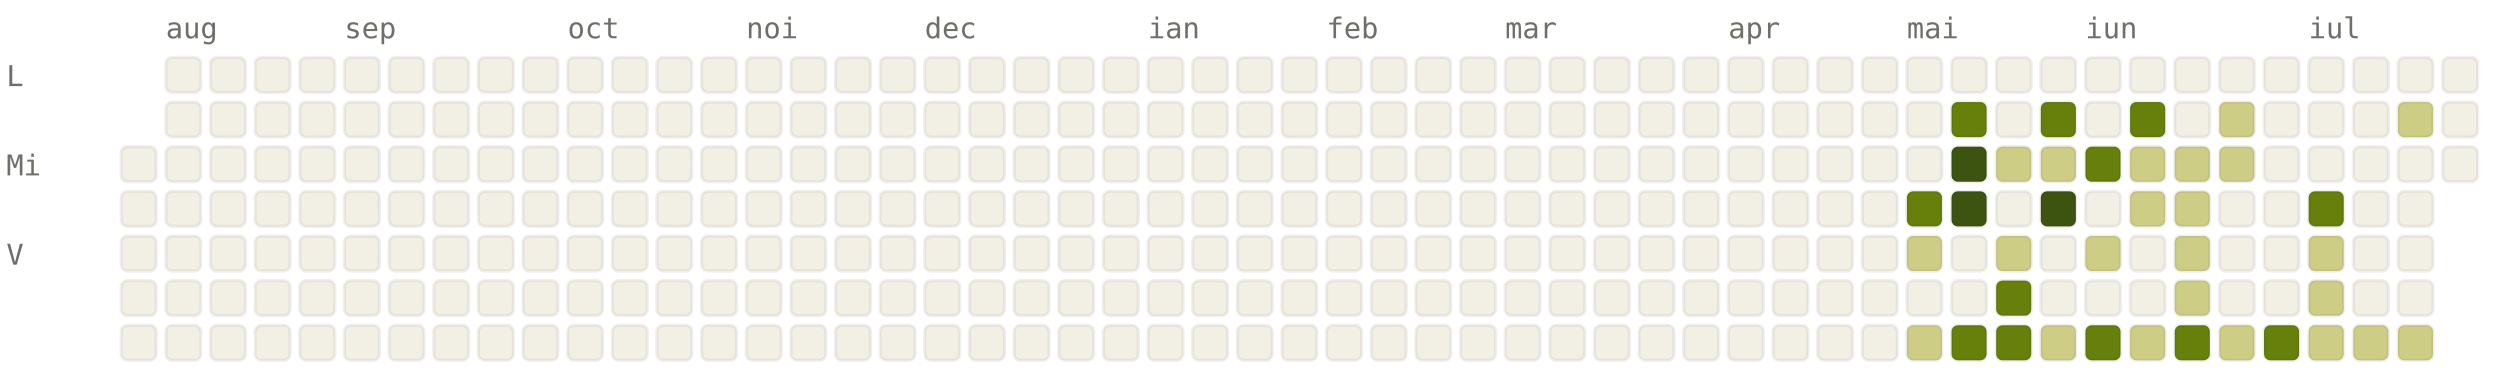
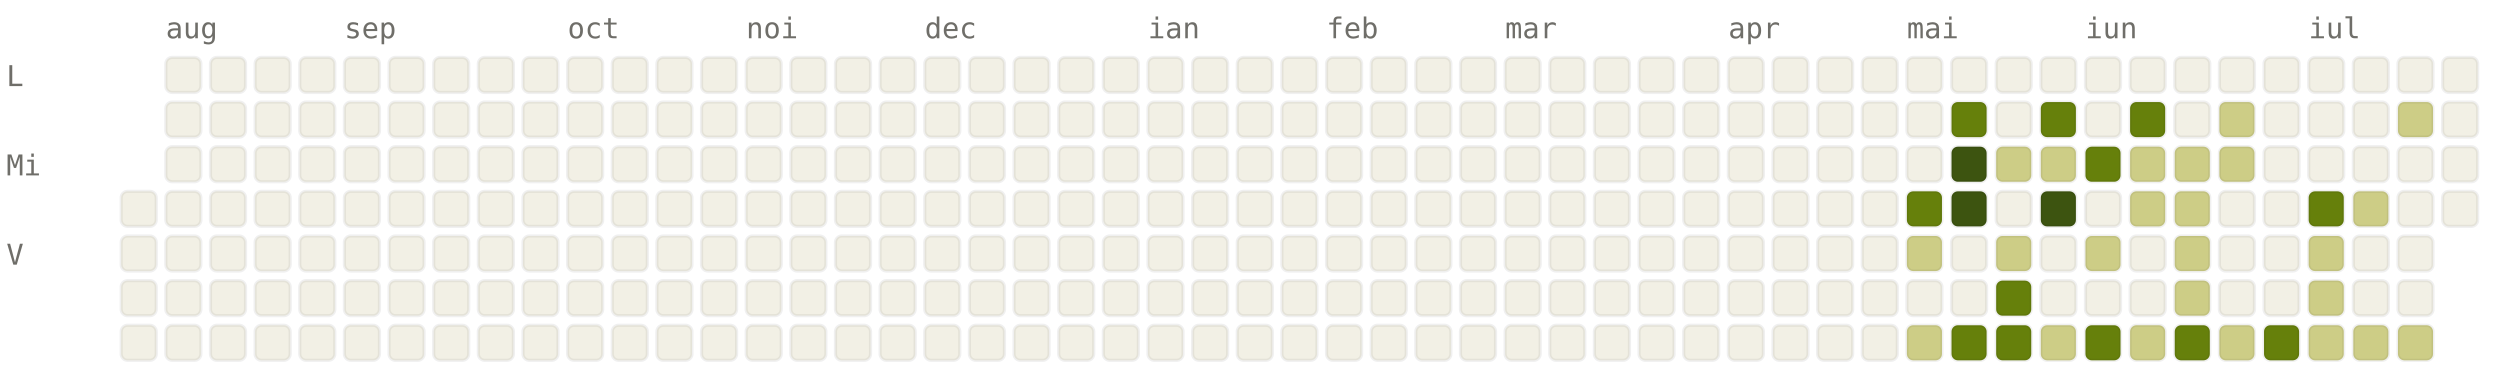
<svg xmlns="http://www.w3.org/2000/svg" viewBox="0 0 784 120" width="784" height="120" font-family="ui-monospace, SFMono-Regular, Menlo, monospace" font-size="9">
  <style>.l0{fill:#F2F0E5;stroke:rgba(0,0,0,0.06)}.l1{fill:#CDCD86;stroke:rgba(0,0,0,0.06)}.l2{fill:#A0AF54;stroke:rgba(0,0,0,0.06)}.l3{fill:#66800B;stroke:rgba(0,0,0,0.06)}.l4{fill:#3D5410;stroke:rgba(0,0,0,0.06)}.lbl{fill:#6F6E69}@media (prefers-color-scheme: dark){.l0{fill:#1C1B1A;stroke:rgba(255,255,255,0.04)}.l1{fill:#2A3D11;stroke:rgba(255,255,255,0.04)}.l2{fill:#4D6B0E;stroke:rgba(255,255,255,0.04)}.l3{fill:#879A39;stroke:rgba(255,255,255,0.04)}.l4{fill:#CDCD86;stroke:rgba(255,255,255,0.04)}.lbl{fill:#878580}}</style>
  <text x="52" y="12" class="lbl">aug</text>
  <text x="108" y="12" class="lbl">sep</text>
  <text x="178" y="12" class="lbl">oct</text>
  <text x="234" y="12" class="lbl">noi</text>
  <text x="290" y="12" class="lbl">dec</text>
  <text x="360" y="12" class="lbl">ian</text>
  <text x="416" y="12" class="lbl">feb</text>
  <text x="472" y="12" class="lbl">mar</text>
  <text x="542" y="12" class="lbl">apr</text>
  <text x="598" y="12" class="lbl">mai</text>
  <text x="654" y="12" class="lbl">iun</text>
  <text x="724" y="12" class="lbl">iul</text>
  <text x="2" y="27" class="lbl">L</text>
  <text x="2" y="55" class="lbl">Mi</text>
  <text x="2" y="83" class="lbl">V</text>
-   <rect x="38" y="46" width="11" height="11" rx="2" ry="2" class="l0" />
  <rect x="38" y="60" width="11" height="11" rx="2" ry="2" class="l0" />
  <rect x="38" y="74" width="11" height="11" rx="2" ry="2" class="l0" />
  <rect x="38" y="88" width="11" height="11" rx="2" ry="2" class="l0" />
  <rect x="38" y="102" width="11" height="11" rx="2" ry="2" class="l0" />
  <rect x="52" y="18" width="11" height="11" rx="2" ry="2" class="l0" />
  <rect x="52" y="32" width="11" height="11" rx="2" ry="2" class="l0" />
  <rect x="52" y="46" width="11" height="11" rx="2" ry="2" class="l0" />
  <rect x="52" y="60" width="11" height="11" rx="2" ry="2" class="l0" />
  <rect x="52" y="74" width="11" height="11" rx="2" ry="2" class="l0" />
  <rect x="52" y="88" width="11" height="11" rx="2" ry="2" class="l0" />
  <rect x="52" y="102" width="11" height="11" rx="2" ry="2" class="l0" />
  <rect x="66" y="18" width="11" height="11" rx="2" ry="2" class="l0" />
  <rect x="66" y="32" width="11" height="11" rx="2" ry="2" class="l0" />
  <rect x="66" y="46" width="11" height="11" rx="2" ry="2" class="l0" />
  <rect x="66" y="60" width="11" height="11" rx="2" ry="2" class="l0" />
  <rect x="66" y="74" width="11" height="11" rx="2" ry="2" class="l0" />
  <rect x="66" y="88" width="11" height="11" rx="2" ry="2" class="l0" />
  <rect x="66" y="102" width="11" height="11" rx="2" ry="2" class="l0" />
  <rect x="80" y="18" width="11" height="11" rx="2" ry="2" class="l0" />
  <rect x="80" y="32" width="11" height="11" rx="2" ry="2" class="l0" />
  <rect x="80" y="46" width="11" height="11" rx="2" ry="2" class="l0" />
  <rect x="80" y="60" width="11" height="11" rx="2" ry="2" class="l0" />
  <rect x="80" y="74" width="11" height="11" rx="2" ry="2" class="l0" />
  <rect x="80" y="88" width="11" height="11" rx="2" ry="2" class="l0" />
  <rect x="80" y="102" width="11" height="11" rx="2" ry="2" class="l0" />
  <rect x="94" y="18" width="11" height="11" rx="2" ry="2" class="l0" />
  <rect x="94" y="32" width="11" height="11" rx="2" ry="2" class="l0" />
  <rect x="94" y="46" width="11" height="11" rx="2" ry="2" class="l0" />
  <rect x="94" y="60" width="11" height="11" rx="2" ry="2" class="l0" />
  <rect x="94" y="74" width="11" height="11" rx="2" ry="2" class="l0" />
  <rect x="94" y="88" width="11" height="11" rx="2" ry="2" class="l0" />
  <rect x="94" y="102" width="11" height="11" rx="2" ry="2" class="l0" />
  <rect x="108" y="18" width="11" height="11" rx="2" ry="2" class="l0" />
  <rect x="108" y="32" width="11" height="11" rx="2" ry="2" class="l0" />
  <rect x="108" y="46" width="11" height="11" rx="2" ry="2" class="l0" />
  <rect x="108" y="60" width="11" height="11" rx="2" ry="2" class="l0" />
  <rect x="108" y="74" width="11" height="11" rx="2" ry="2" class="l0" />
  <rect x="108" y="88" width="11" height="11" rx="2" ry="2" class="l0" />
  <rect x="108" y="102" width="11" height="11" rx="2" ry="2" class="l0" />
  <rect x="122" y="18" width="11" height="11" rx="2" ry="2" class="l0" />
  <rect x="122" y="32" width="11" height="11" rx="2" ry="2" class="l0" />
  <rect x="122" y="46" width="11" height="11" rx="2" ry="2" class="l0" />
  <rect x="122" y="60" width="11" height="11" rx="2" ry="2" class="l0" />
  <rect x="122" y="74" width="11" height="11" rx="2" ry="2" class="l0" />
  <rect x="122" y="88" width="11" height="11" rx="2" ry="2" class="l0" />
  <rect x="122" y="102" width="11" height="11" rx="2" ry="2" class="l0" />
  <rect x="136" y="18" width="11" height="11" rx="2" ry="2" class="l0" />
  <rect x="136" y="32" width="11" height="11" rx="2" ry="2" class="l0" />
  <rect x="136" y="46" width="11" height="11" rx="2" ry="2" class="l0" />
  <rect x="136" y="60" width="11" height="11" rx="2" ry="2" class="l0" />
  <rect x="136" y="74" width="11" height="11" rx="2" ry="2" class="l0" />
  <rect x="136" y="88" width="11" height="11" rx="2" ry="2" class="l0" />
  <rect x="136" y="102" width="11" height="11" rx="2" ry="2" class="l0" />
  <rect x="150" y="18" width="11" height="11" rx="2" ry="2" class="l0" />
  <rect x="150" y="32" width="11" height="11" rx="2" ry="2" class="l0" />
  <rect x="150" y="46" width="11" height="11" rx="2" ry="2" class="l0" />
  <rect x="150" y="60" width="11" height="11" rx="2" ry="2" class="l0" />
  <rect x="150" y="74" width="11" height="11" rx="2" ry="2" class="l0" />
  <rect x="150" y="88" width="11" height="11" rx="2" ry="2" class="l0" />
  <rect x="150" y="102" width="11" height="11" rx="2" ry="2" class="l0" />
  <rect x="164" y="18" width="11" height="11" rx="2" ry="2" class="l0" />
  <rect x="164" y="32" width="11" height="11" rx="2" ry="2" class="l0" />
  <rect x="164" y="46" width="11" height="11" rx="2" ry="2" class="l0" />
  <rect x="164" y="60" width="11" height="11" rx="2" ry="2" class="l0" />
  <rect x="164" y="74" width="11" height="11" rx="2" ry="2" class="l0" />
  <rect x="164" y="88" width="11" height="11" rx="2" ry="2" class="l0" />
  <rect x="164" y="102" width="11" height="11" rx="2" ry="2" class="l0" />
  <rect x="178" y="18" width="11" height="11" rx="2" ry="2" class="l0" />
  <rect x="178" y="32" width="11" height="11" rx="2" ry="2" class="l0" />
  <rect x="178" y="46" width="11" height="11" rx="2" ry="2" class="l0" />
  <rect x="178" y="60" width="11" height="11" rx="2" ry="2" class="l0" />
  <rect x="178" y="74" width="11" height="11" rx="2" ry="2" class="l0" />
  <rect x="178" y="88" width="11" height="11" rx="2" ry="2" class="l0" />
  <rect x="178" y="102" width="11" height="11" rx="2" ry="2" class="l0" />
  <rect x="192" y="18" width="11" height="11" rx="2" ry="2" class="l0" />
  <rect x="192" y="32" width="11" height="11" rx="2" ry="2" class="l0" />
  <rect x="192" y="46" width="11" height="11" rx="2" ry="2" class="l0" />
  <rect x="192" y="60" width="11" height="11" rx="2" ry="2" class="l0" />
  <rect x="192" y="74" width="11" height="11" rx="2" ry="2" class="l0" />
  <rect x="192" y="88" width="11" height="11" rx="2" ry="2" class="l0" />
  <rect x="192" y="102" width="11" height="11" rx="2" ry="2" class="l0" />
  <rect x="206" y="18" width="11" height="11" rx="2" ry="2" class="l0" />
  <rect x="206" y="32" width="11" height="11" rx="2" ry="2" class="l0" />
  <rect x="206" y="46" width="11" height="11" rx="2" ry="2" class="l0" />
  <rect x="206" y="60" width="11" height="11" rx="2" ry="2" class="l0" />
  <rect x="206" y="74" width="11" height="11" rx="2" ry="2" class="l0" />
  <rect x="206" y="88" width="11" height="11" rx="2" ry="2" class="l0" />
  <rect x="206" y="102" width="11" height="11" rx="2" ry="2" class="l0" />
  <rect x="220" y="18" width="11" height="11" rx="2" ry="2" class="l0" />
  <rect x="220" y="32" width="11" height="11" rx="2" ry="2" class="l0" />
  <rect x="220" y="46" width="11" height="11" rx="2" ry="2" class="l0" />
  <rect x="220" y="60" width="11" height="11" rx="2" ry="2" class="l0" />
  <rect x="220" y="74" width="11" height="11" rx="2" ry="2" class="l0" />
  <rect x="220" y="88" width="11" height="11" rx="2" ry="2" class="l0" />
  <rect x="220" y="102" width="11" height="11" rx="2" ry="2" class="l0" />
  <rect x="234" y="18" width="11" height="11" rx="2" ry="2" class="l0" />
  <rect x="234" y="32" width="11" height="11" rx="2" ry="2" class="l0" />
  <rect x="234" y="46" width="11" height="11" rx="2" ry="2" class="l0" />
  <rect x="234" y="60" width="11" height="11" rx="2" ry="2" class="l0" />
  <rect x="234" y="74" width="11" height="11" rx="2" ry="2" class="l0" />
  <rect x="234" y="88" width="11" height="11" rx="2" ry="2" class="l0" />
  <rect x="234" y="102" width="11" height="11" rx="2" ry="2" class="l0" />
  <rect x="248" y="18" width="11" height="11" rx="2" ry="2" class="l0" />
  <rect x="248" y="32" width="11" height="11" rx="2" ry="2" class="l0" />
  <rect x="248" y="46" width="11" height="11" rx="2" ry="2" class="l0" />
  <rect x="248" y="60" width="11" height="11" rx="2" ry="2" class="l0" />
  <rect x="248" y="74" width="11" height="11" rx="2" ry="2" class="l0" />
  <rect x="248" y="88" width="11" height="11" rx="2" ry="2" class="l0" />
  <rect x="248" y="102" width="11" height="11" rx="2" ry="2" class="l0" />
  <rect x="262" y="18" width="11" height="11" rx="2" ry="2" class="l0" />
  <rect x="262" y="32" width="11" height="11" rx="2" ry="2" class="l0" />
  <rect x="262" y="46" width="11" height="11" rx="2" ry="2" class="l0" />
  <rect x="262" y="60" width="11" height="11" rx="2" ry="2" class="l0" />
  <rect x="262" y="74" width="11" height="11" rx="2" ry="2" class="l0" />
  <rect x="262" y="88" width="11" height="11" rx="2" ry="2" class="l0" />
  <rect x="262" y="102" width="11" height="11" rx="2" ry="2" class="l0" />
  <rect x="276" y="18" width="11" height="11" rx="2" ry="2" class="l0" />
  <rect x="276" y="32" width="11" height="11" rx="2" ry="2" class="l0" />
  <rect x="276" y="46" width="11" height="11" rx="2" ry="2" class="l0" />
  <rect x="276" y="60" width="11" height="11" rx="2" ry="2" class="l0" />
  <rect x="276" y="74" width="11" height="11" rx="2" ry="2" class="l0" />
  <rect x="276" y="88" width="11" height="11" rx="2" ry="2" class="l0" />
  <rect x="276" y="102" width="11" height="11" rx="2" ry="2" class="l0" />
  <rect x="290" y="18" width="11" height="11" rx="2" ry="2" class="l0" />
  <rect x="290" y="32" width="11" height="11" rx="2" ry="2" class="l0" />
  <rect x="290" y="46" width="11" height="11" rx="2" ry="2" class="l0" />
  <rect x="290" y="60" width="11" height="11" rx="2" ry="2" class="l0" />
  <rect x="290" y="74" width="11" height="11" rx="2" ry="2" class="l0" />
  <rect x="290" y="88" width="11" height="11" rx="2" ry="2" class="l0" />
  <rect x="290" y="102" width="11" height="11" rx="2" ry="2" class="l0" />
  <rect x="304" y="18" width="11" height="11" rx="2" ry="2" class="l0" />
  <rect x="304" y="32" width="11" height="11" rx="2" ry="2" class="l0" />
  <rect x="304" y="46" width="11" height="11" rx="2" ry="2" class="l0" />
  <rect x="304" y="60" width="11" height="11" rx="2" ry="2" class="l0" />
  <rect x="304" y="74" width="11" height="11" rx="2" ry="2" class="l0" />
  <rect x="304" y="88" width="11" height="11" rx="2" ry="2" class="l0" />
  <rect x="304" y="102" width="11" height="11" rx="2" ry="2" class="l0" />
  <rect x="318" y="18" width="11" height="11" rx="2" ry="2" class="l0" />
  <rect x="318" y="32" width="11" height="11" rx="2" ry="2" class="l0" />
  <rect x="318" y="46" width="11" height="11" rx="2" ry="2" class="l0" />
  <rect x="318" y="60" width="11" height="11" rx="2" ry="2" class="l0" />
  <rect x="318" y="74" width="11" height="11" rx="2" ry="2" class="l0" />
  <rect x="318" y="88" width="11" height="11" rx="2" ry="2" class="l0" />
  <rect x="318" y="102" width="11" height="11" rx="2" ry="2" class="l0" />
  <rect x="332" y="18" width="11" height="11" rx="2" ry="2" class="l0" />
  <rect x="332" y="32" width="11" height="11" rx="2" ry="2" class="l0" />
  <rect x="332" y="46" width="11" height="11" rx="2" ry="2" class="l0" />
  <rect x="332" y="60" width="11" height="11" rx="2" ry="2" class="l0" />
  <rect x="332" y="74" width="11" height="11" rx="2" ry="2" class="l0" />
  <rect x="332" y="88" width="11" height="11" rx="2" ry="2" class="l0" />
  <rect x="332" y="102" width="11" height="11" rx="2" ry="2" class="l0" />
  <rect x="346" y="18" width="11" height="11" rx="2" ry="2" class="l0" />
  <rect x="346" y="32" width="11" height="11" rx="2" ry="2" class="l0" />
  <rect x="346" y="46" width="11" height="11" rx="2" ry="2" class="l0" />
  <rect x="346" y="60" width="11" height="11" rx="2" ry="2" class="l0" />
  <rect x="346" y="74" width="11" height="11" rx="2" ry="2" class="l0" />
  <rect x="346" y="88" width="11" height="11" rx="2" ry="2" class="l0" />
  <rect x="346" y="102" width="11" height="11" rx="2" ry="2" class="l0" />
  <rect x="360" y="18" width="11" height="11" rx="2" ry="2" class="l0" />
  <rect x="360" y="32" width="11" height="11" rx="2" ry="2" class="l0" />
  <rect x="360" y="46" width="11" height="11" rx="2" ry="2" class="l0" />
  <rect x="360" y="60" width="11" height="11" rx="2" ry="2" class="l0" />
  <rect x="360" y="74" width="11" height="11" rx="2" ry="2" class="l0" />
  <rect x="360" y="88" width="11" height="11" rx="2" ry="2" class="l0" />
  <rect x="360" y="102" width="11" height="11" rx="2" ry="2" class="l0" />
  <rect x="374" y="18" width="11" height="11" rx="2" ry="2" class="l0" />
  <rect x="374" y="32" width="11" height="11" rx="2" ry="2" class="l0" />
  <rect x="374" y="46" width="11" height="11" rx="2" ry="2" class="l0" />
  <rect x="374" y="60" width="11" height="11" rx="2" ry="2" class="l0" />
  <rect x="374" y="74" width="11" height="11" rx="2" ry="2" class="l0" />
  <rect x="374" y="88" width="11" height="11" rx="2" ry="2" class="l0" />
  <rect x="374" y="102" width="11" height="11" rx="2" ry="2" class="l0" />
  <rect x="388" y="18" width="11" height="11" rx="2" ry="2" class="l0" />
  <rect x="388" y="32" width="11" height="11" rx="2" ry="2" class="l0" />
  <rect x="388" y="46" width="11" height="11" rx="2" ry="2" class="l0" />
  <rect x="388" y="60" width="11" height="11" rx="2" ry="2" class="l0" />
  <rect x="388" y="74" width="11" height="11" rx="2" ry="2" class="l0" />
  <rect x="388" y="88" width="11" height="11" rx="2" ry="2" class="l0" />
  <rect x="388" y="102" width="11" height="11" rx="2" ry="2" class="l0" />
  <rect x="402" y="18" width="11" height="11" rx="2" ry="2" class="l0" />
  <rect x="402" y="32" width="11" height="11" rx="2" ry="2" class="l0" />
  <rect x="402" y="46" width="11" height="11" rx="2" ry="2" class="l0" />
  <rect x="402" y="60" width="11" height="11" rx="2" ry="2" class="l0" />
  <rect x="402" y="74" width="11" height="11" rx="2" ry="2" class="l0" />
  <rect x="402" y="88" width="11" height="11" rx="2" ry="2" class="l0" />
  <rect x="402" y="102" width="11" height="11" rx="2" ry="2" class="l0" />
  <rect x="416" y="18" width="11" height="11" rx="2" ry="2" class="l0" />
  <rect x="416" y="32" width="11" height="11" rx="2" ry="2" class="l0" />
  <rect x="416" y="46" width="11" height="11" rx="2" ry="2" class="l0" />
  <rect x="416" y="60" width="11" height="11" rx="2" ry="2" class="l0" />
  <rect x="416" y="74" width="11" height="11" rx="2" ry="2" class="l0" />
  <rect x="416" y="88" width="11" height="11" rx="2" ry="2" class="l0" />
  <rect x="416" y="102" width="11" height="11" rx="2" ry="2" class="l0" />
  <rect x="430" y="18" width="11" height="11" rx="2" ry="2" class="l0" />
  <rect x="430" y="32" width="11" height="11" rx="2" ry="2" class="l0" />
  <rect x="430" y="46" width="11" height="11" rx="2" ry="2" class="l0" />
  <rect x="430" y="60" width="11" height="11" rx="2" ry="2" class="l0" />
  <rect x="430" y="74" width="11" height="11" rx="2" ry="2" class="l0" />
  <rect x="430" y="88" width="11" height="11" rx="2" ry="2" class="l0" />
  <rect x="430" y="102" width="11" height="11" rx="2" ry="2" class="l0" />
  <rect x="444" y="18" width="11" height="11" rx="2" ry="2" class="l0" />
  <rect x="444" y="32" width="11" height="11" rx="2" ry="2" class="l0" />
  <rect x="444" y="46" width="11" height="11" rx="2" ry="2" class="l0" />
  <rect x="444" y="60" width="11" height="11" rx="2" ry="2" class="l0" />
  <rect x="444" y="74" width="11" height="11" rx="2" ry="2" class="l0" />
  <rect x="444" y="88" width="11" height="11" rx="2" ry="2" class="l0" />
  <rect x="444" y="102" width="11" height="11" rx="2" ry="2" class="l0" />
  <rect x="458" y="18" width="11" height="11" rx="2" ry="2" class="l0" />
  <rect x="458" y="32" width="11" height="11" rx="2" ry="2" class="l0" />
  <rect x="458" y="46" width="11" height="11" rx="2" ry="2" class="l0" />
  <rect x="458" y="60" width="11" height="11" rx="2" ry="2" class="l0" />
  <rect x="458" y="74" width="11" height="11" rx="2" ry="2" class="l0" />
  <rect x="458" y="88" width="11" height="11" rx="2" ry="2" class="l0" />
  <rect x="458" y="102" width="11" height="11" rx="2" ry="2" class="l0" />
  <rect x="472" y="18" width="11" height="11" rx="2" ry="2" class="l0" />
  <rect x="472" y="32" width="11" height="11" rx="2" ry="2" class="l0" />
  <rect x="472" y="46" width="11" height="11" rx="2" ry="2" class="l0" />
  <rect x="472" y="60" width="11" height="11" rx="2" ry="2" class="l0" />
  <rect x="472" y="74" width="11" height="11" rx="2" ry="2" class="l0" />
  <rect x="472" y="88" width="11" height="11" rx="2" ry="2" class="l0" />
  <rect x="472" y="102" width="11" height="11" rx="2" ry="2" class="l0" />
  <rect x="486" y="18" width="11" height="11" rx="2" ry="2" class="l0" />
  <rect x="486" y="32" width="11" height="11" rx="2" ry="2" class="l0" />
  <rect x="486" y="46" width="11" height="11" rx="2" ry="2" class="l0" />
  <rect x="486" y="60" width="11" height="11" rx="2" ry="2" class="l0" />
  <rect x="486" y="74" width="11" height="11" rx="2" ry="2" class="l0" />
  <rect x="486" y="88" width="11" height="11" rx="2" ry="2" class="l0" />
  <rect x="486" y="102" width="11" height="11" rx="2" ry="2" class="l0" />
  <rect x="500" y="18" width="11" height="11" rx="2" ry="2" class="l0" />
  <rect x="500" y="32" width="11" height="11" rx="2" ry="2" class="l0" />
  <rect x="500" y="46" width="11" height="11" rx="2" ry="2" class="l0" />
  <rect x="500" y="60" width="11" height="11" rx="2" ry="2" class="l0" />
  <rect x="500" y="74" width="11" height="11" rx="2" ry="2" class="l0" />
  <rect x="500" y="88" width="11" height="11" rx="2" ry="2" class="l0" />
  <rect x="500" y="102" width="11" height="11" rx="2" ry="2" class="l0" />
  <rect x="514" y="18" width="11" height="11" rx="2" ry="2" class="l0" />
  <rect x="514" y="32" width="11" height="11" rx="2" ry="2" class="l0" />
  <rect x="514" y="46" width="11" height="11" rx="2" ry="2" class="l0" />
  <rect x="514" y="60" width="11" height="11" rx="2" ry="2" class="l0" />
  <rect x="514" y="74" width="11" height="11" rx="2" ry="2" class="l0" />
  <rect x="514" y="88" width="11" height="11" rx="2" ry="2" class="l0" />
  <rect x="514" y="102" width="11" height="11" rx="2" ry="2" class="l0" />
  <rect x="528" y="18" width="11" height="11" rx="2" ry="2" class="l0" />
  <rect x="528" y="32" width="11" height="11" rx="2" ry="2" class="l0" />
  <rect x="528" y="46" width="11" height="11" rx="2" ry="2" class="l0" />
  <rect x="528" y="60" width="11" height="11" rx="2" ry="2" class="l0" />
  <rect x="528" y="74" width="11" height="11" rx="2" ry="2" class="l0" />
  <rect x="528" y="88" width="11" height="11" rx="2" ry="2" class="l0" />
  <rect x="528" y="102" width="11" height="11" rx="2" ry="2" class="l0" />
  <rect x="542" y="18" width="11" height="11" rx="2" ry="2" class="l0" />
  <rect x="542" y="32" width="11" height="11" rx="2" ry="2" class="l0" />
  <rect x="542" y="46" width="11" height="11" rx="2" ry="2" class="l0" />
  <rect x="542" y="60" width="11" height="11" rx="2" ry="2" class="l0" />
  <rect x="542" y="74" width="11" height="11" rx="2" ry="2" class="l0" />
  <rect x="542" y="88" width="11" height="11" rx="2" ry="2" class="l0" />
  <rect x="542" y="102" width="11" height="11" rx="2" ry="2" class="l0" />
  <rect x="556" y="18" width="11" height="11" rx="2" ry="2" class="l0" />
  <rect x="556" y="32" width="11" height="11" rx="2" ry="2" class="l0" />
  <rect x="556" y="46" width="11" height="11" rx="2" ry="2" class="l0" />
  <rect x="556" y="60" width="11" height="11" rx="2" ry="2" class="l0" />
  <rect x="556" y="74" width="11" height="11" rx="2" ry="2" class="l0" />
  <rect x="556" y="88" width="11" height="11" rx="2" ry="2" class="l0" />
  <rect x="556" y="102" width="11" height="11" rx="2" ry="2" class="l0" />
  <rect x="570" y="18" width="11" height="11" rx="2" ry="2" class="l0" />
  <rect x="570" y="32" width="11" height="11" rx="2" ry="2" class="l0" />
  <rect x="570" y="46" width="11" height="11" rx="2" ry="2" class="l0" />
  <rect x="570" y="60" width="11" height="11" rx="2" ry="2" class="l0" />
  <rect x="570" y="74" width="11" height="11" rx="2" ry="2" class="l0" />
  <rect x="570" y="88" width="11" height="11" rx="2" ry="2" class="l0" />
  <rect x="570" y="102" width="11" height="11" rx="2" ry="2" class="l0" />
  <rect x="584" y="18" width="11" height="11" rx="2" ry="2" class="l0" />
  <rect x="584" y="32" width="11" height="11" rx="2" ry="2" class="l0" />
  <rect x="584" y="46" width="11" height="11" rx="2" ry="2" class="l0" />
  <rect x="584" y="60" width="11" height="11" rx="2" ry="2" class="l0" />
  <rect x="584" y="74" width="11" height="11" rx="2" ry="2" class="l0" />
  <rect x="584" y="88" width="11" height="11" rx="2" ry="2" class="l0" />
  <rect x="584" y="102" width="11" height="11" rx="2" ry="2" class="l0" />
  <rect x="598" y="18" width="11" height="11" rx="2" ry="2" class="l0" />
  <rect x="598" y="32" width="11" height="11" rx="2" ry="2" class="l0" />
  <rect x="598" y="46" width="11" height="11" rx="2" ry="2" class="l0" />
  <rect x="598" y="60" width="11" height="11" rx="2" ry="2" class="l3" />
  <rect x="598" y="74" width="11" height="11" rx="2" ry="2" class="l1" />
  <rect x="598" y="88" width="11" height="11" rx="2" ry="2" class="l0" />
  <rect x="598" y="102" width="11" height="11" rx="2" ry="2" class="l1" />
  <rect x="612" y="18" width="11" height="11" rx="2" ry="2" class="l0" />
  <rect x="612" y="32" width="11" height="11" rx="2" ry="2" class="l3" />
  <rect x="612" y="46" width="11" height="11" rx="2" ry="2" class="l4" />
  <rect x="612" y="60" width="11" height="11" rx="2" ry="2" class="l4" />
  <rect x="612" y="74" width="11" height="11" rx="2" ry="2" class="l0" />
  <rect x="612" y="88" width="11" height="11" rx="2" ry="2" class="l0" />
  <rect x="612" y="102" width="11" height="11" rx="2" ry="2" class="l3" />
  <rect x="626" y="18" width="11" height="11" rx="2" ry="2" class="l0" />
  <rect x="626" y="32" width="11" height="11" rx="2" ry="2" class="l0" />
  <rect x="626" y="46" width="11" height="11" rx="2" ry="2" class="l1" />
  <rect x="626" y="60" width="11" height="11" rx="2" ry="2" class="l0" />
  <rect x="626" y="74" width="11" height="11" rx="2" ry="2" class="l1" />
  <rect x="626" y="88" width="11" height="11" rx="2" ry="2" class="l3" />
  <rect x="626" y="102" width="11" height="11" rx="2" ry="2" class="l3" />
  <rect x="640" y="18" width="11" height="11" rx="2" ry="2" class="l0" />
  <rect x="640" y="32" width="11" height="11" rx="2" ry="2" class="l3" />
  <rect x="640" y="46" width="11" height="11" rx="2" ry="2" class="l1" />
  <rect x="640" y="60" width="11" height="11" rx="2" ry="2" class="l4" />
  <rect x="640" y="74" width="11" height="11" rx="2" ry="2" class="l0" />
  <rect x="640" y="88" width="11" height="11" rx="2" ry="2" class="l0" />
  <rect x="640" y="102" width="11" height="11" rx="2" ry="2" class="l1" />
  <rect x="654" y="18" width="11" height="11" rx="2" ry="2" class="l0" />
  <rect x="654" y="32" width="11" height="11" rx="2" ry="2" class="l0" />
  <rect x="654" y="46" width="11" height="11" rx="2" ry="2" class="l3" />
  <rect x="654" y="60" width="11" height="11" rx="2" ry="2" class="l0" />
  <rect x="654" y="74" width="11" height="11" rx="2" ry="2" class="l1" />
  <rect x="654" y="88" width="11" height="11" rx="2" ry="2" class="l0" />
  <rect x="654" y="102" width="11" height="11" rx="2" ry="2" class="l3" />
  <rect x="668" y="18" width="11" height="11" rx="2" ry="2" class="l0" />
  <rect x="668" y="32" width="11" height="11" rx="2" ry="2" class="l3" />
  <rect x="668" y="46" width="11" height="11" rx="2" ry="2" class="l1" />
  <rect x="668" y="60" width="11" height="11" rx="2" ry="2" class="l1" />
  <rect x="668" y="74" width="11" height="11" rx="2" ry="2" class="l0" />
  <rect x="668" y="88" width="11" height="11" rx="2" ry="2" class="l0" />
  <rect x="668" y="102" width="11" height="11" rx="2" ry="2" class="l1" />
  <rect x="682" y="18" width="11" height="11" rx="2" ry="2" class="l0" />
  <rect x="682" y="32" width="11" height="11" rx="2" ry="2" class="l0" />
  <rect x="682" y="46" width="11" height="11" rx="2" ry="2" class="l1" />
  <rect x="682" y="60" width="11" height="11" rx="2" ry="2" class="l1" />
  <rect x="682" y="74" width="11" height="11" rx="2" ry="2" class="l1" />
  <rect x="682" y="88" width="11" height="11" rx="2" ry="2" class="l1" />
  <rect x="682" y="102" width="11" height="11" rx="2" ry="2" class="l3" />
  <rect x="696" y="18" width="11" height="11" rx="2" ry="2" class="l0" />
  <rect x="696" y="32" width="11" height="11" rx="2" ry="2" class="l1" />
  <rect x="696" y="46" width="11" height="11" rx="2" ry="2" class="l1" />
  <rect x="696" y="60" width="11" height="11" rx="2" ry="2" class="l0" />
  <rect x="696" y="74" width="11" height="11" rx="2" ry="2" class="l0" />
  <rect x="696" y="88" width="11" height="11" rx="2" ry="2" class="l0" />
  <rect x="696" y="102" width="11" height="11" rx="2" ry="2" class="l1" />
  <rect x="710" y="18" width="11" height="11" rx="2" ry="2" class="l0" />
  <rect x="710" y="32" width="11" height="11" rx="2" ry="2" class="l0" />
  <rect x="710" y="46" width="11" height="11" rx="2" ry="2" class="l0" />
  <rect x="710" y="60" width="11" height="11" rx="2" ry="2" class="l0" />
  <rect x="710" y="74" width="11" height="11" rx="2" ry="2" class="l0" />
  <rect x="710" y="88" width="11" height="11" rx="2" ry="2" class="l0" />
  <rect x="710" y="102" width="11" height="11" rx="2" ry="2" class="l3" />
  <rect x="724" y="18" width="11" height="11" rx="2" ry="2" class="l0" />
  <rect x="724" y="32" width="11" height="11" rx="2" ry="2" class="l0" />
  <rect x="724" y="46" width="11" height="11" rx="2" ry="2" class="l0" />
  <rect x="724" y="60" width="11" height="11" rx="2" ry="2" class="l3" />
  <rect x="724" y="74" width="11" height="11" rx="2" ry="2" class="l1" />
  <rect x="724" y="88" width="11" height="11" rx="2" ry="2" class="l1" />
  <rect x="724" y="102" width="11" height="11" rx="2" ry="2" class="l1" />
  <rect x="738" y="18" width="11" height="11" rx="2" ry="2" class="l0" />
  <rect x="738" y="32" width="11" height="11" rx="2" ry="2" class="l0" />
  <rect x="738" y="46" width="11" height="11" rx="2" ry="2" class="l0" />
-   <rect x="738" y="60" width="11" height="11" rx="2" ry="2" class="l0" />
+   <rect x="738" y="60" width="11" height="11" rx="2" ry="2" class="l1" />
  <rect x="738" y="74" width="11" height="11" rx="2" ry="2" class="l0" />
  <rect x="738" y="88" width="11" height="11" rx="2" ry="2" class="l0" />
  <rect x="738" y="102" width="11" height="11" rx="2" ry="2" class="l1" />
  <rect x="752" y="18" width="11" height="11" rx="2" ry="2" class="l0" />
  <rect x="752" y="32" width="11" height="11" rx="2" ry="2" class="l1" />
  <rect x="752" y="46" width="11" height="11" rx="2" ry="2" class="l0" />
  <rect x="752" y="60" width="11" height="11" rx="2" ry="2" class="l0" />
  <rect x="752" y="74" width="11" height="11" rx="2" ry="2" class="l0" />
  <rect x="752" y="88" width="11" height="11" rx="2" ry="2" class="l0" />
  <rect x="752" y="102" width="11" height="11" rx="2" ry="2" class="l1" />
  <rect x="766" y="18" width="11" height="11" rx="2" ry="2" class="l0" />
  <rect x="766" y="32" width="11" height="11" rx="2" ry="2" class="l0" />
  <rect x="766" y="46" width="11" height="11" rx="2" ry="2" class="l0" />
+   <rect x="766" y="60" width="11" height="11" rx="2" ry="2" class="l0" />
</svg>
